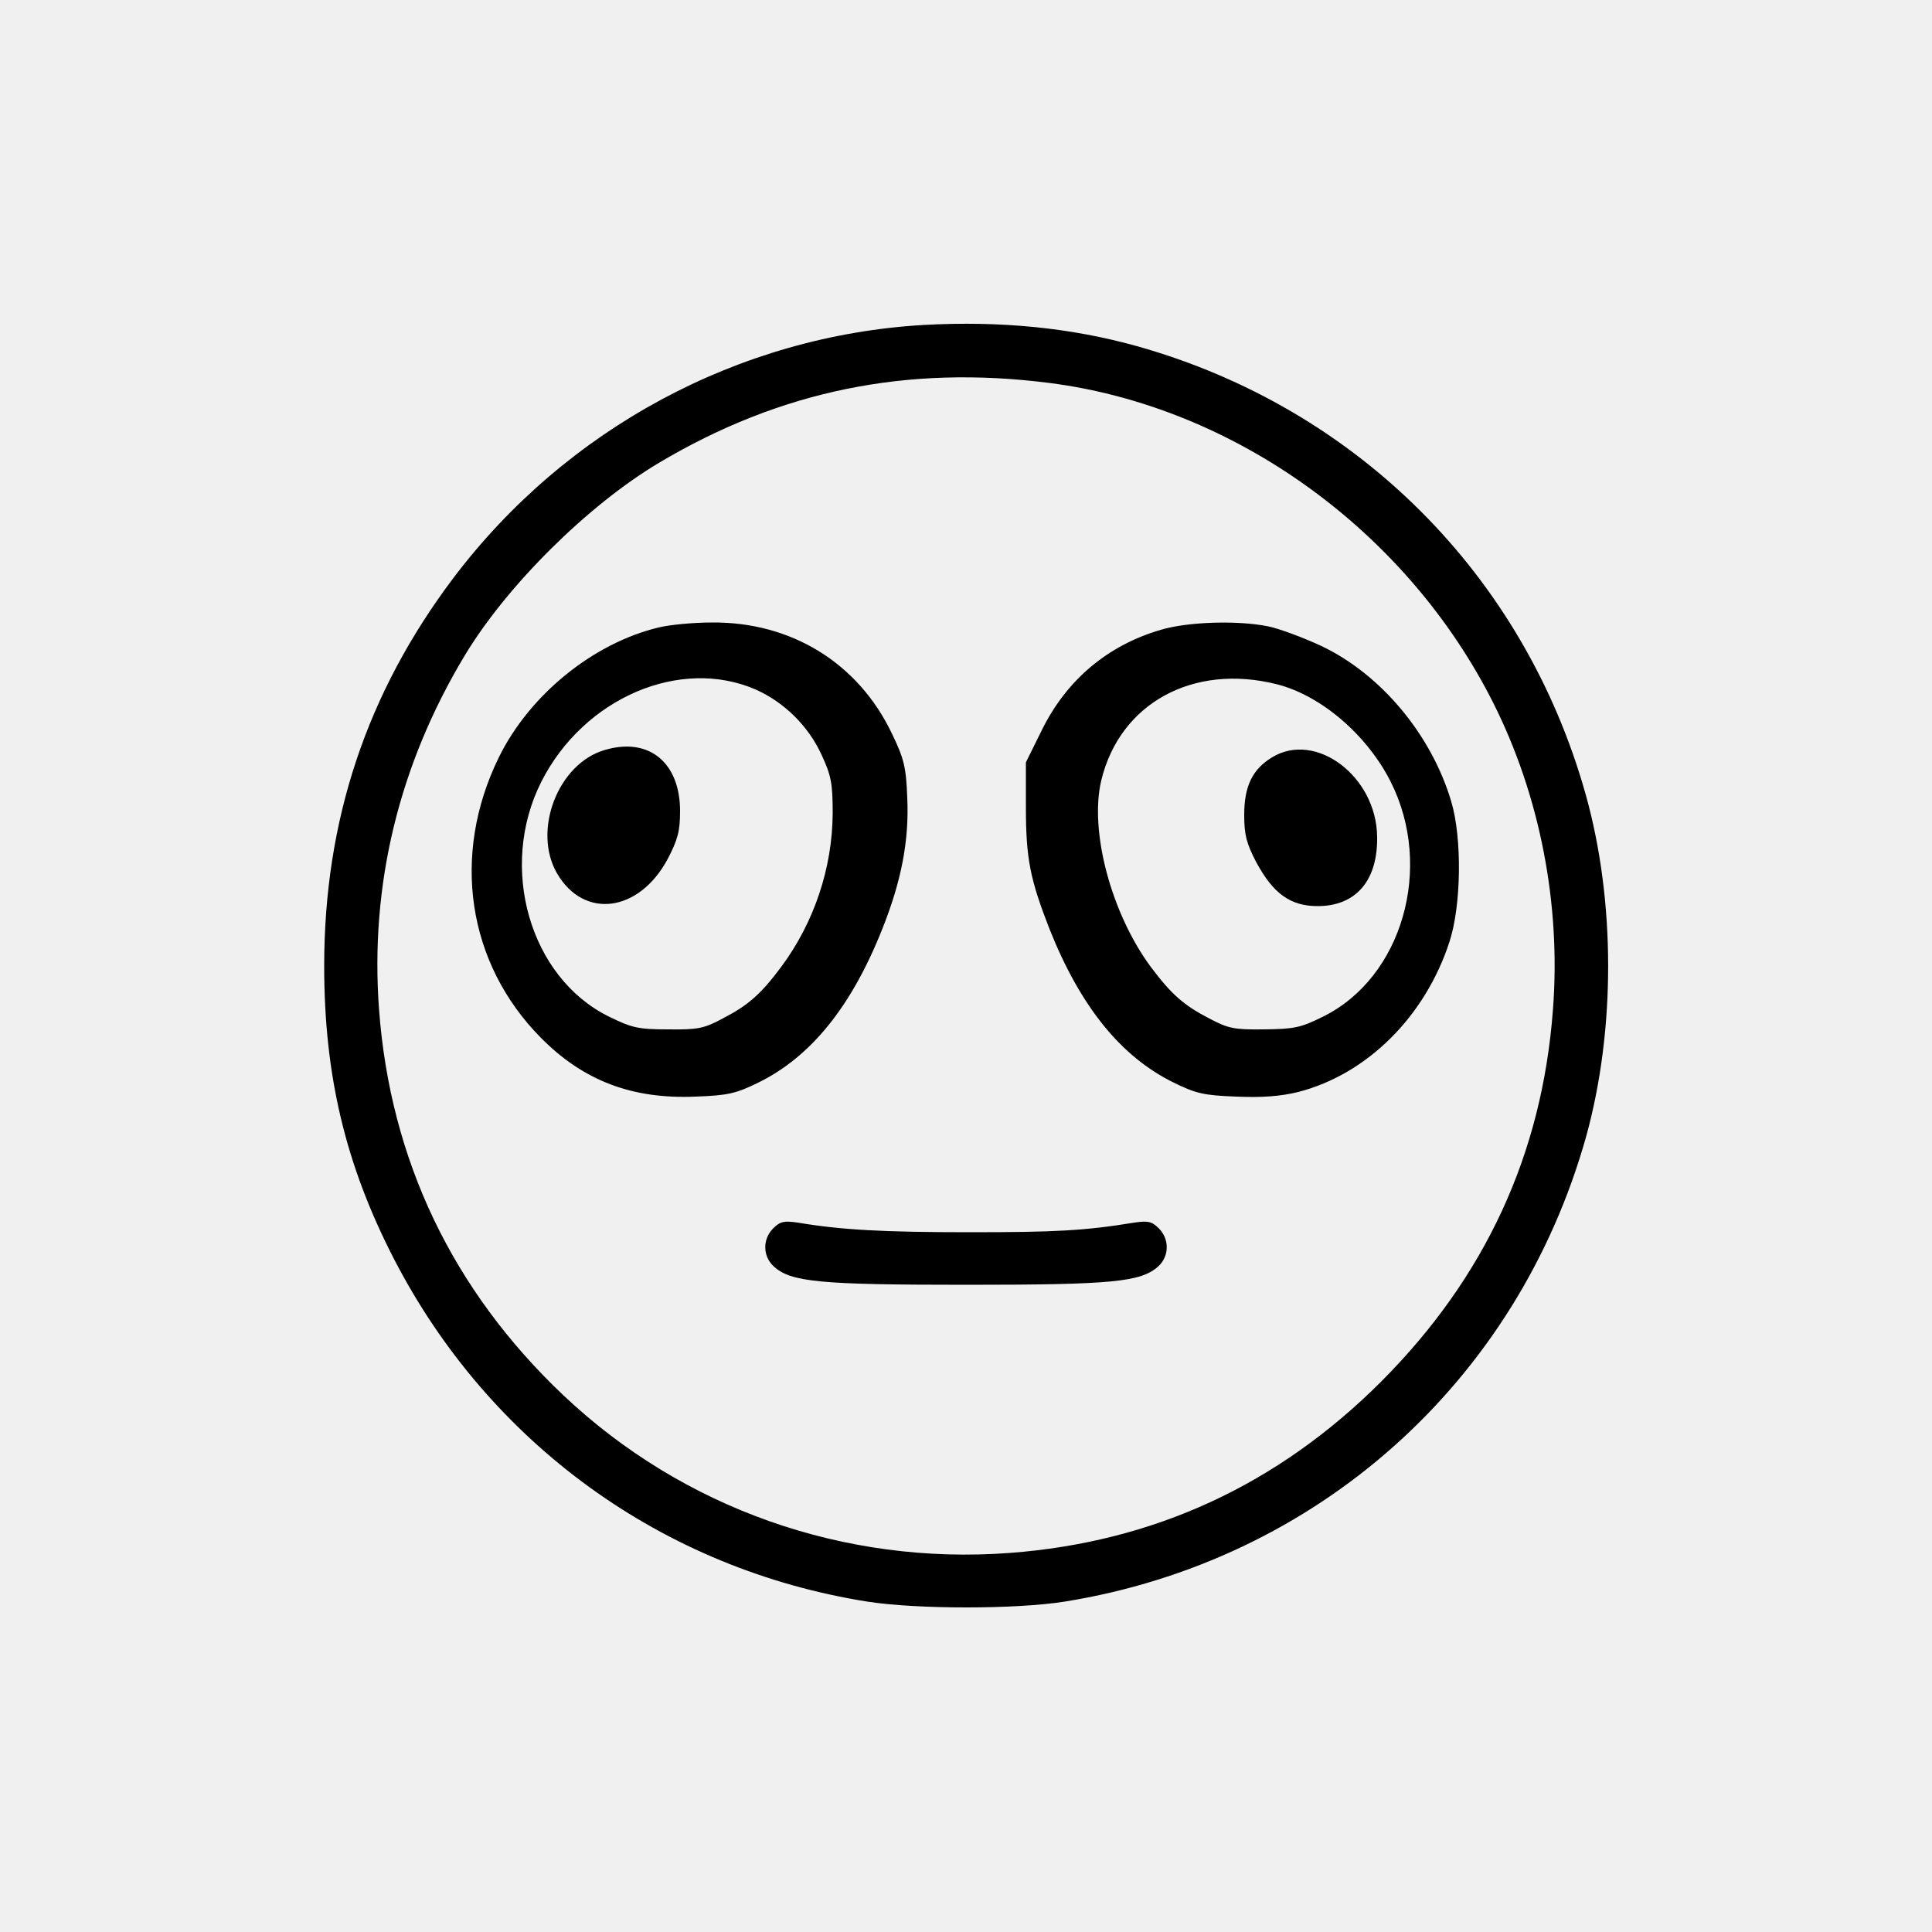
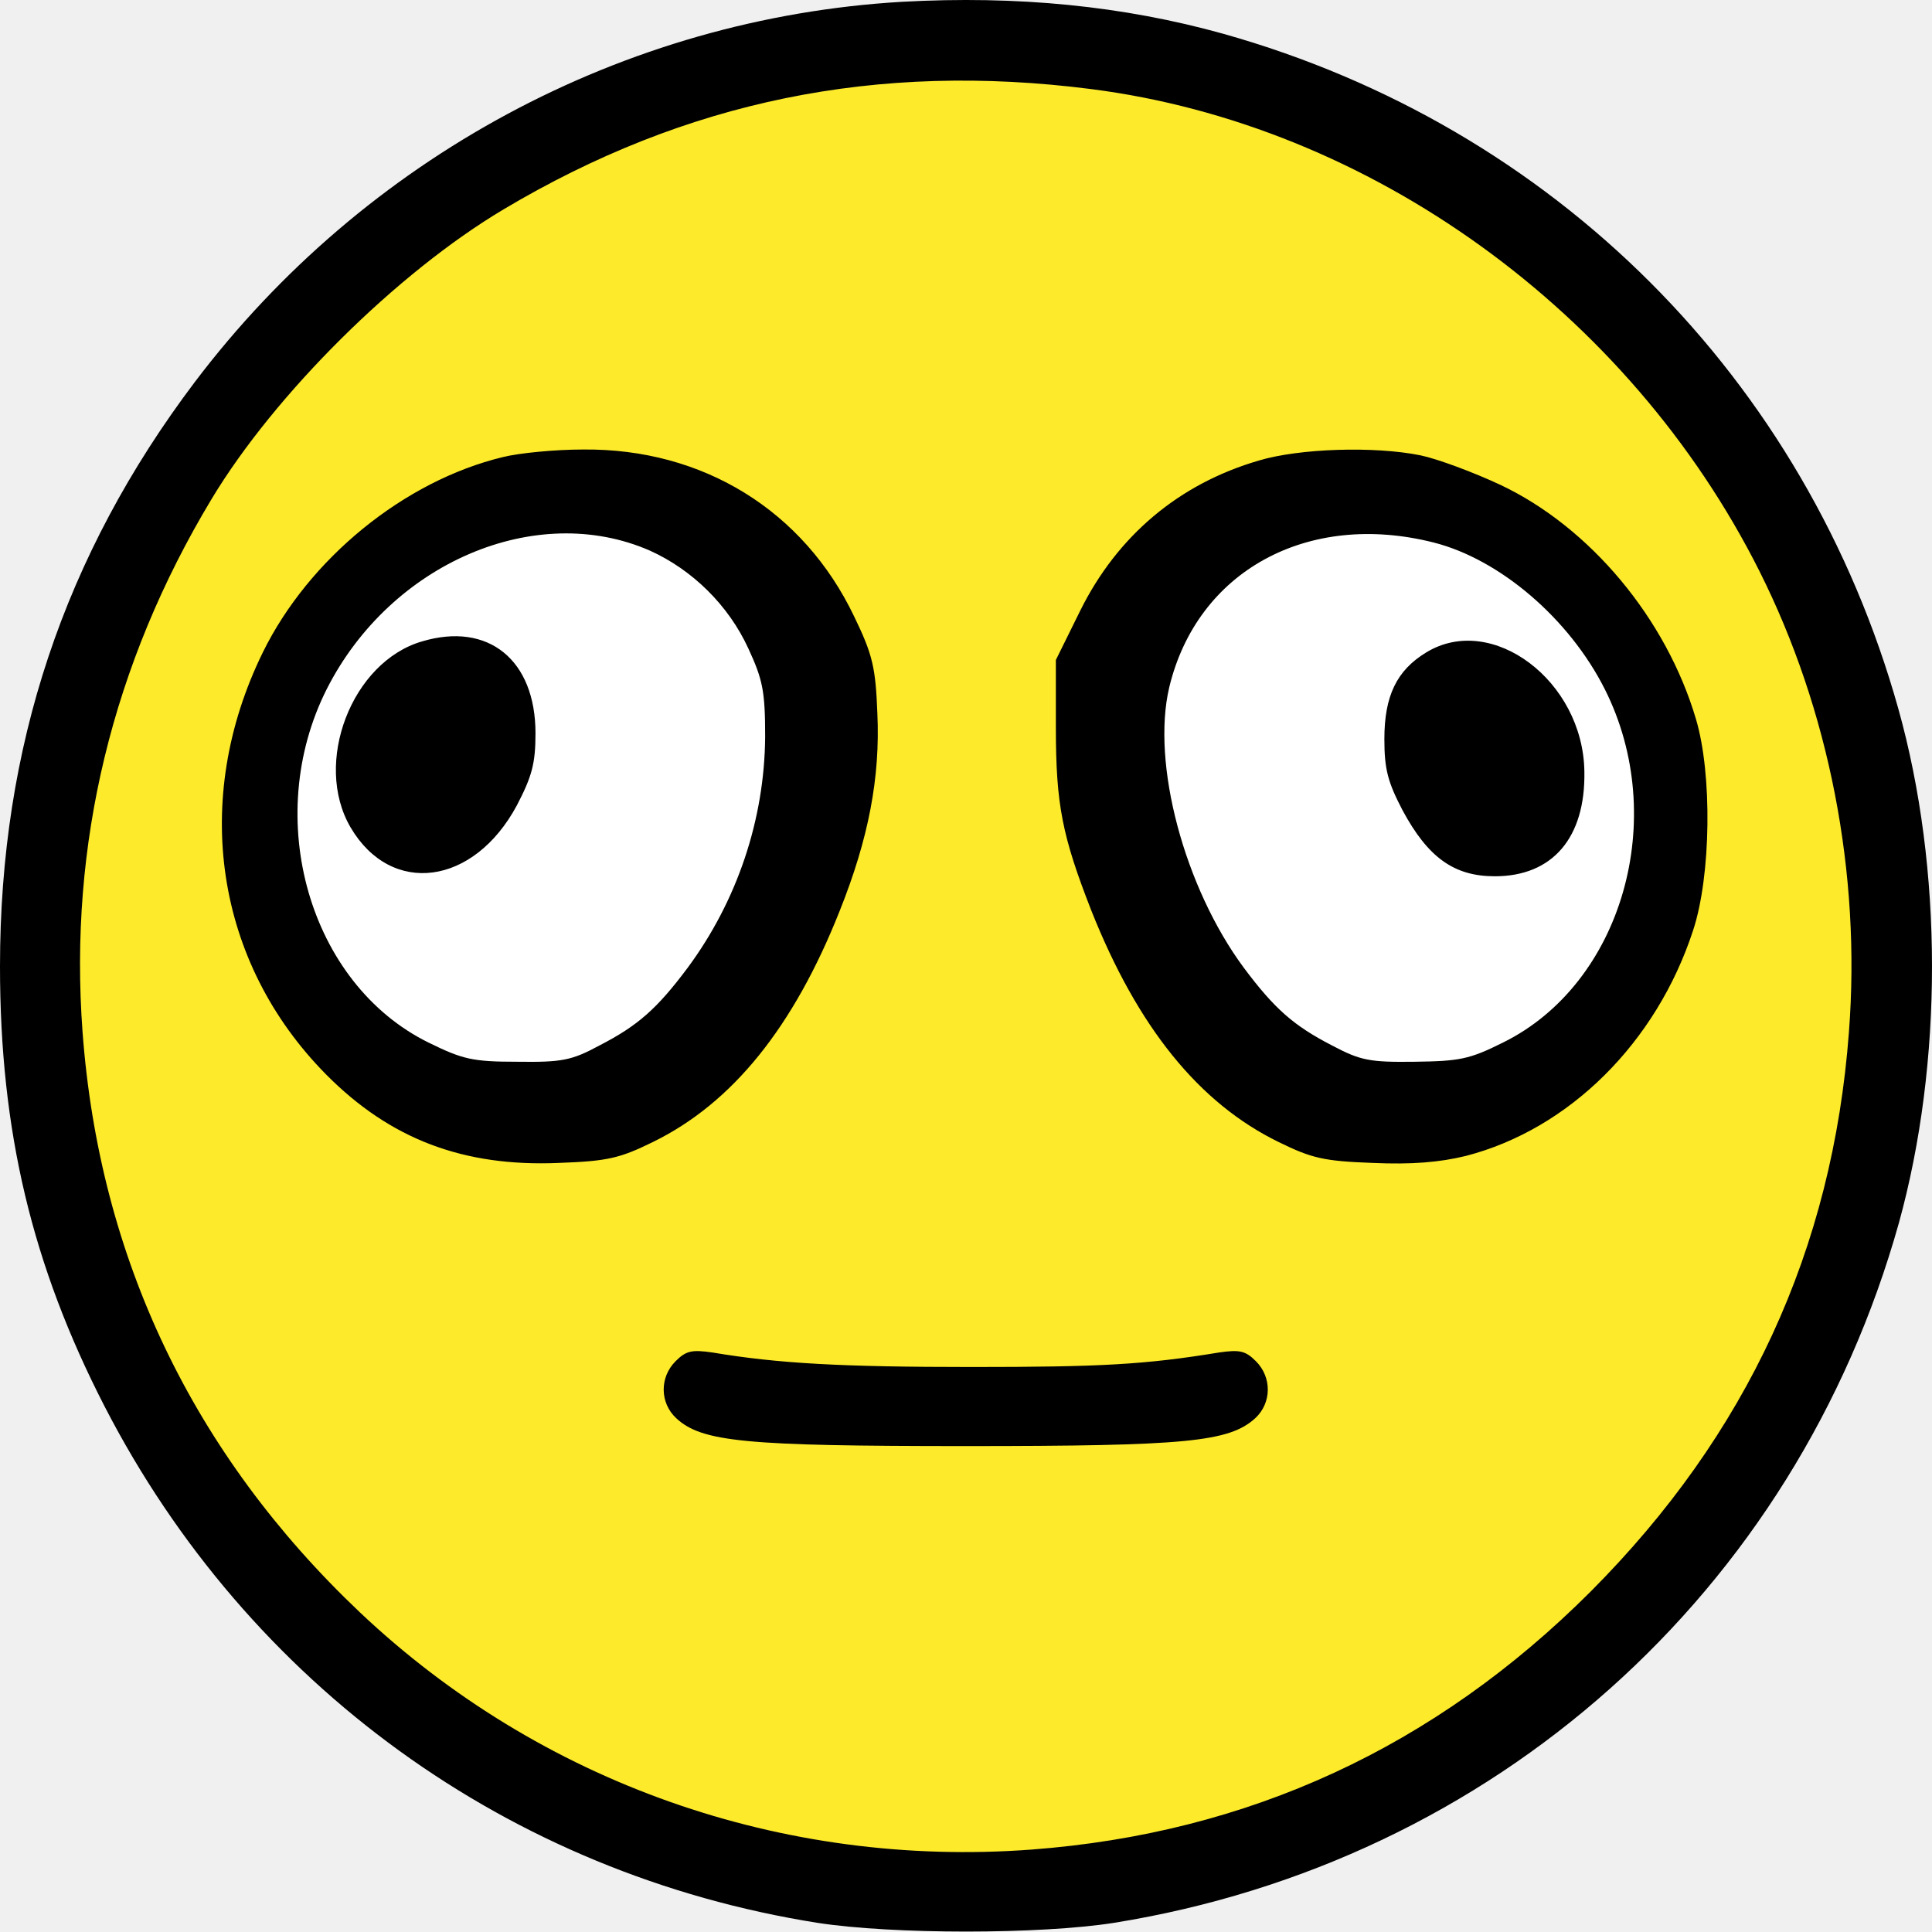
- <svg xmlns="http://www.w3.org/2000/svg" version="1.0" width="375pt" height="375pt" viewBox="0 0 375 375" preserveAspectRatio="xMidYMid meet">
-   <g transform="translate(0,375)scale(.075,.075)">
-     <path id="path1" d="M 2390 -4159 c -478 28 -924 268 -1216 654 -225 298 -335 628 -335 1005 0 283 55 514 180 757 247 479 696 804 1226 888 129 20 383 20 510 0 653 -105 1172 -568 1350 -1204 76 -275 76 -609 -1 -884 -159 -568 -592 -1001 -1161 -1161 -172 -48 -354 -66 -553 -55 z m 325 150 c 480 61 926 383 1150 829 120 239 175 520 154 793 -28 374 -175 692 -444 962 -268 268 -589 416 -962 444 -428 32 -845 -115 -1155 -408 -287 -272 -448 -609 -477 -998 -24 -322 51 -633 222 -917 109 -181 319 -389 502 -498 314 -187 642 -254 1010 -207 z M 1704 -3376 c -170 41 -334 175 -413 336 -124 253 -82 533 109 726 110 111 236 159 400 152 84 -3 105 -8 162 -36 137 -67 242 -198 321 -397 50 -125 70 -230 65 -340 -3 -79 -8 -101 -40 -167 -87 -182 -260 -289 -466 -287 -48 0 -110 6 -138 13 z m 253 161 c 73 33 135 94 169 168 25 54 29 74 29 152 -1 142 -48 282 -133 397 -53 71 -86 100 -152 134 -48 26 -65 29 -141 28 -77 0 -94 -4 -153 -33 -205 -101 -287 -386 -175 -608 110 -217 360 -324 556 -238 z M 1565 -3059 c -121 35 -188 209 -123 320 70 119 212 100 286 -38 26 -50 32 -72 32 -124 0 -126 -81 -192 -195 -158 z M 3004 -3370 c -137 40 -243 129 -307 258 l -42 85 0 116 c 0 133 11 187 61 315 80 201 185 331 322 398 57 28 78 33 162 36 67 3 115 -1 160 -12 178 -46 328 -195 391 -388 31 -94 33 -269 5 -363 -51 -173 -182 -330 -336 -403 -47 -22 -109 -45 -138 -51 -79 -16 -208 -12 -278 9 z m 301 141 c 114 29 233 131 294 252 112 222 30 507 -175 608 -58 29 -75 32 -152 33 -77 1 -93 -2 -142 -28 -66 -34 -99 -63 -152 -134 -102 -138 -159 -351 -128 -482 48 -200 238 -304 455 -249 z M 3292 -3040 c -51 31 -72 75 -72 149 0 52 6 74 31 122 44 82 89 114 159 114 99 0 156 -66 154 -180 -2 -156 -159 -274 -272 -205 z M 2001 -1821 c -28 28 -27 72 1 98 44 41 119 48 498 48 379 0 453 -7 498 -48 28 -26 29 -70 1 -98 -18 -18 -28 -20 -63 -15 -128 21 -204 25 -426 25 -224 0 -333 -6 -446 -25 -35 -5 -45 -3 -63 15 z " />
+ <svg xmlns="http://www.w3.org/2000/svg" version="1.1" width="249.216" height="249.159" viewBox="0,0,249.216,249.159">
+   <g transform="translate(-115.425,-55.34081)">
+     <g data-paper-data="{&quot;isPaintingLayer&quot;:true}" fill-rule="nonzero" stroke="none" stroke-linecap="butt" stroke-linejoin="miter" stroke-miterlimit="10" stroke-dasharray="" stroke-dashoffset="0" style="mix-blend-mode: normal">
+       <path d="M256.132,66.775c36,4.575 69.488,28.752 86.288,62.202c9,17.925 13.13,39.026 11.555,59.501c-2.1,28.05 -13.14,51.932 -33.315,72.182c-20.1,20.1 -44.207,31.215 -72.182,33.315c-32.1,2.4 -63.413,-8.638 -86.663,-30.613c-21.525,-20.4 -33.616,-45.708 -35.791,-74.883c-1.8,-24.15 3.832,-47.505 16.657,-68.805c8.175,-13.575 23.941,-29.191 37.666,-37.366c23.55,-14.025 48.183,-19.057 75.783,-15.532z" data-paper-data="{&quot;noHover&quot;:false,&quot;origItem&quot;:[&quot;Path&quot;,{&quot;applyMatrix&quot;:true,&quot;selected&quot;:true,&quot;segments&quot;:[[[180.375,82.35],[23.55,-14.025],[-13.725,8.175]],[[142.725,119.7],[8.175,-13.575],[-12.825,21.3]],[[126.075,188.475],[-1.8,-24.15],[2.175,29.175]],[[161.85,263.325],[-21.525,-20.4],[23.25,21.975]],[[248.475,293.925],[-32.1,2.4],[27.975,-2.1]],[[320.625,260.625],[-20.1,20.1],[20.175,-20.25]],[[353.925,188.475],[-2.1,28.05],[1.575,-20.475]],[[342.375,129],[9,17.925],[-16.8,-33.45]],[[256.125,66.825],[36,4.575],[-27.6,-3.525]]],&quot;closed&quot;:true,&quot;fillColor&quot;:[0,0,0,1]}]}" fill="#fcea2b" stroke-width="0.5" />
+       <path d="M199.297,126.33c5.475,2.475 10.145,7.067 12.695,12.617c1.875,4.05 2.182,5.566 2.182,11.416c-0.075,10.65 -3.615,21.199 -9.99,29.824c-3.975,5.325 -6.471,7.511 -11.421,10.061c-3.6,1.95 -4.891,2.177 -10.591,2.102c-5.775,0 -7.067,-0.304 -11.492,-2.479c-15.375,-7.575 -21.55,-29.02 -13.15,-45.67c8.25,-16.275 27.066,-24.322 41.766,-17.872z" data-paper-data="{&quot;noHover&quot;:false,&quot;origItem&quot;:[&quot;Path&quot;,{&quot;applyMatrix&quot;:true,&quot;segments&quot;:[[[157.575,144.225],[8.25,-16.275],[-8.4,16.65]],[[170.7,189.825],[-15.375,-7.575],[4.425,2.175]],[[182.175,192.3],[-5.775,0],[5.7,0.075]],[[192.75,190.2],[-3.6,1.95],[4.95,-2.55]],[[204.15,180.15],[-3.975,5.325],[6.375,-8.625]],[[214.125,150.375],[-0.075,10.65],[0,-5.85]],[[211.95,138.975],[1.875,4.05],[-2.55,-5.55]],[[199.275,126.375],[5.475,2.475],[-14.7,-6.45]]],&quot;closed&quot;:true,&quot;fillColor&quot;:[0,0,0,1]}]}" fill="#ffffff" stroke-width="0.5" />
+       <path d="M300.382,125.275c8.55,2.175 17.512,9.851 22.087,18.926c8.4,16.65 2.225,38.094 -13.15,45.669c-4.35,2.175 -5.642,2.404 -11.417,2.479c-5.775,0.075 -6.991,-0.152 -10.666,-2.102c-4.95,-2.55 -7.446,-4.736 -11.421,-10.061c-7.65,-10.35 -11.936,-26.384 -9.611,-36.209c3.6,-15 17.902,-22.828 34.177,-18.703z" data-paper-data="{&quot;noHover&quot;:false,&quot;origItem&quot;:[&quot;Path&quot;,{&quot;applyMatrix&quot;:true,&quot;segments&quot;:[[[266.25,144],[3.6,-15],[-2.325,9.825]],[[275.85,180.15],[-7.65,-10.35],[3.975,5.325]],[[287.25,190.2],[-4.95,-2.55],[3.675,1.95]],[[297.9,192.3],[-5.775,0.075],[5.775,-0.075]],[[309.3,189.825],[-4.35,2.175],[15.375,-7.575]],[[322.425,144.225],[8.4,16.65],[-4.575,-9.075]],[[300.375,125.325],[8.55,2.175],[-16.275,-4.125]]],&quot;closed&quot;:true,&quot;fillColor&quot;:[0,0,0,1]}]}" fill="#ffffff" stroke-width="0.5" />
+       <path d="M273.225,59.7c42.675,12 75.15,44.475 87.075,87.075c5.775,20.625 5.775,45.675 0.075,66.3c-13.35,47.7 -52.275,82.425 -101.25,90.3c-9.525,1.5 -28.575,1.5 -38.25,0c-39.75,-6.3 -73.425,-30.675 -91.95,-66.6c-9.375,-18.225 -13.5,-35.55 -13.5,-56.775c0,-28.275 8.25,-53.025 25.125,-75.375c21.9,-28.95 55.35,-46.95 91.2,-49.05c14.925,-0.825 28.575,0.525 41.475,4.125zM180.375,82.35c-13.725,8.175 -29.475,23.775 -37.65,37.35c-12.825,21.3 -18.45,44.625 -16.65,68.775c2.175,29.175 14.25,54.45 35.775,74.85c23.25,21.975 54.525,33 86.625,30.6c27.975,-2.1 52.05,-13.2 72.15,-33.3c20.175,-20.25 31.2,-44.1 33.3,-72.15c1.575,-20.475 -2.55,-41.55 -11.55,-59.475c-16.8,-33.45 -50.25,-57.6 -86.25,-62.175c-27.6,-3.525 -52.2,1.5 -75.75,15.525zM190.65,113.325c15.45,-0.15 28.425,7.875 34.95,21.525c2.4,4.95 2.775,6.6 3,12.525c0.375,8.25 -1.125,16.125 -4.875,25.5c-5.925,14.925 -13.8,24.75 -24.075,29.775c-4.275,2.1 -5.85,2.475 -12.15,2.7c-12.3,0.525 -21.75,-3.075 -30,-11.4c-14.325,-14.475 -17.475,-35.475 -8.175,-54.45c5.925,-12.075 18.225,-22.125 30.975,-25.2c2.1,-0.525 6.75,-0.975 10.35,-0.975zM157.575,144.225c-8.4,16.65 -2.25,38.025 13.125,45.6c4.425,2.175 5.7,2.475 11.475,2.475c5.7,0.075 6.975,-0.15 10.575,-2.1c4.95,-2.55 7.425,-4.725 11.4,-10.05c6.375,-8.625 9.9,-19.125 9.975,-29.775c0,-5.85 -0.3,-7.35 -2.175,-11.4c-2.55,-5.55 -7.2,-10.125 -12.675,-12.6c-14.7,-6.45 -33.45,1.575 -41.7,17.85zM184.5,149.925c0,3.9 -0.45,5.55 -2.4,9.3c-5.55,10.35 -16.2,11.775 -21.45,2.85c-4.875,-8.325 0.15,-21.375 9.225,-24c8.55,-2.55 14.625,2.4 14.625,11.85zM298.65,114.075c2.175,0.45 6.825,2.175 10.35,3.825c11.55,5.475 21.375,17.25 25.2,30.225c2.1,7.05 1.95,20.175 -0.375,27.225c-4.725,14.475 -15.975,25.65 -29.325,29.1c-3.375,0.825 -6.975,1.125 -12,0.9c-6.3,-0.225 -7.875,-0.6 -12.15,-2.7c-10.275,-5.025 -18.15,-14.775 -24.15,-29.85c-3.75,-9.6 -4.575,-13.65 -4.575,-23.625v-8.7l3.15,-6.375c4.8,-9.675 12.75,-16.35 23.025,-19.35c5.25,-1.575 14.925,-1.875 20.85,-0.675zM266.25,144c-2.325,9.825 1.95,25.8 9.6,36.15c3.975,5.325 6.45,7.5 11.4,10.05c3.675,1.95 4.875,2.175 10.65,2.1c5.775,-0.075 7.05,-0.3 11.4,-2.475c15.375,-7.575 21.525,-28.95 13.125,-45.6c-4.575,-9.075 -13.5,-16.725 -22.05,-18.9c-16.275,-4.125 -30.525,3.675 -34.125,18.675zM319.8,154.875c0.15,8.55 -4.125,13.5 -11.55,13.5c-5.25,0 -8.625,-2.4 -11.925,-8.55c-1.875,-3.6 -2.325,-5.25 -2.325,-9.15c0,-5.55 1.575,-8.85 5.4,-11.175c8.475,-5.175 20.25,3.675 20.4,15.375zM207.3,229.8c8.475,1.425 16.65,1.875 33.45,1.875c16.65,0 22.35,-0.3 31.95,-1.875c2.625,-0.375 3.375,-0.225 4.725,1.125c2.1,2.1 2.025,5.4 -0.075,7.35c-3.375,3.075 -8.925,3.6 -37.35,3.6c-28.425,0 -34.05,-0.525 -37.35,-3.6c-2.1,-1.95 -2.175,-5.25 -0.075,-7.35c1.35,-1.35 2.1,-1.5 4.725,-1.125z" fill="#000000" stroke-width="1" />
+     </g>
  </g>
</svg>
